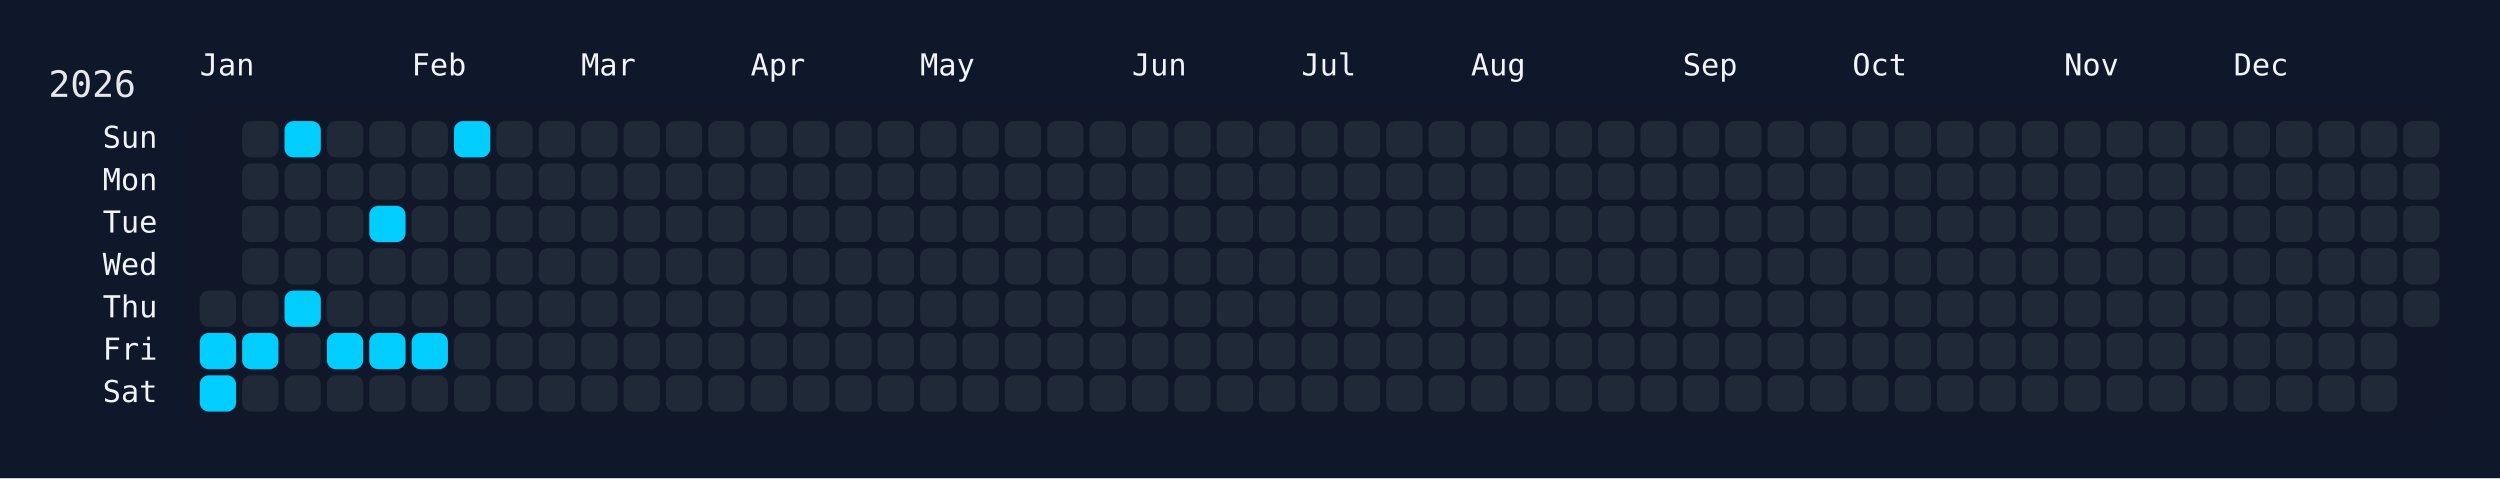
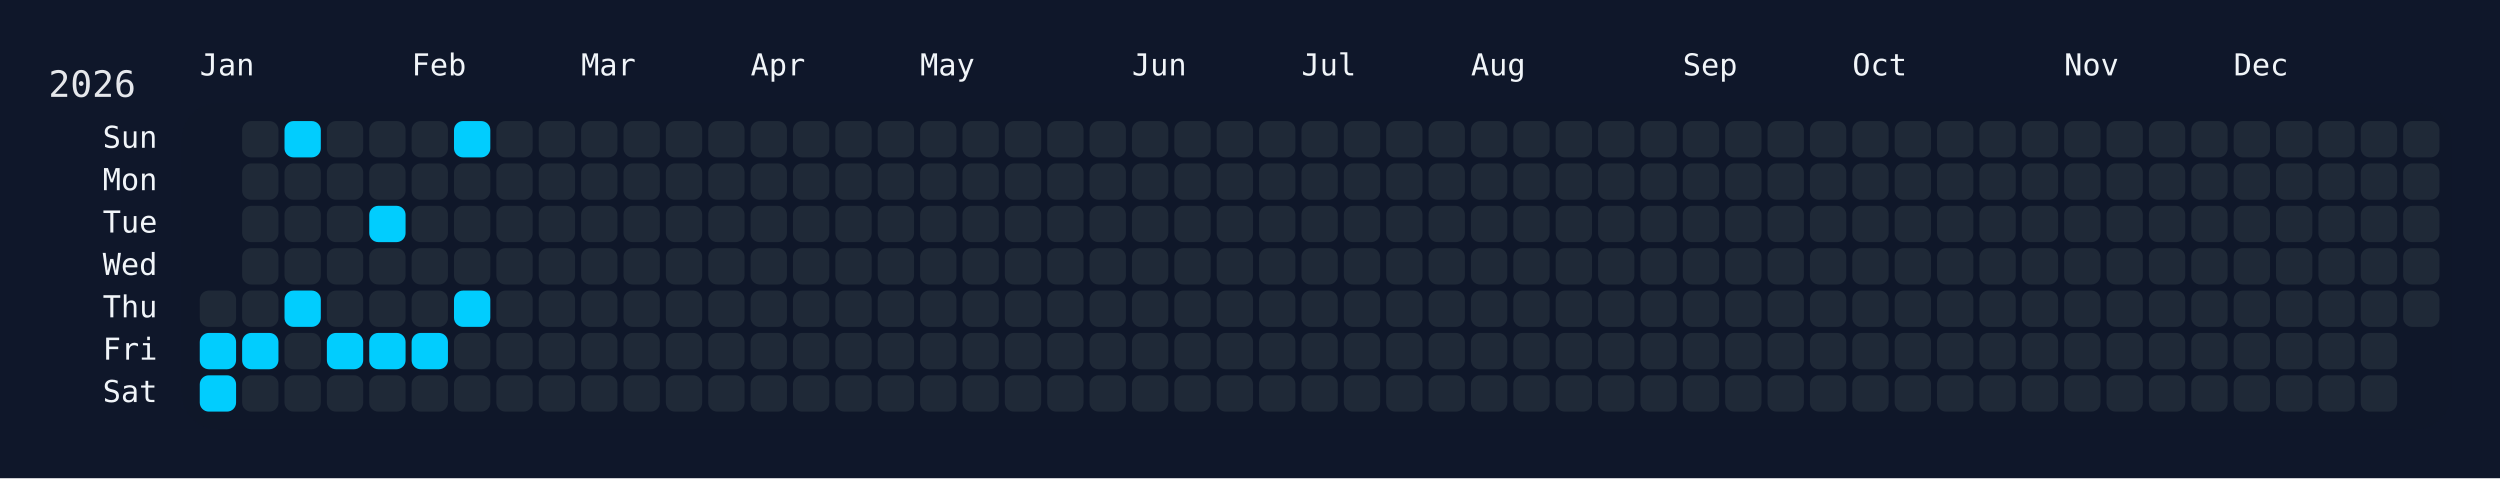
<svg xmlns="http://www.w3.org/2000/svg" width="826" height="158" viewBox="0 0 826 158">
  <rect width="826" height="158" fill="#0f172a" />
  <rect x="60" y="34" width="750" height="108" rx="12" ry="12" fill="rgba(15, 23, 42, 0.8)" />
  <text x="16" y="32" font-size="12" fill="#e5e7eb" font-family="JetBrains Mono, ui-monospace, SFMono-Regular, Menlo, Monaco, Consolas, monospace">2026</text>
  <text x="66" y="18" font-size="10" fill="#f1f5f9" font-family="JetBrains Mono, ui-monospace, SFMono-Regular, Menlo, Monaco, Consolas, monospace" dominant-baseline="hanging">Jan</text>
  <text x="136" y="18" font-size="10" fill="#f1f5f9" font-family="JetBrains Mono, ui-monospace, SFMono-Regular, Menlo, Monaco, Consolas, monospace" dominant-baseline="hanging">Feb</text>
  <text x="192" y="18" font-size="10" fill="#f1f5f9" font-family="JetBrains Mono, ui-monospace, SFMono-Regular, Menlo, Monaco, Consolas, monospace" dominant-baseline="hanging">Mar</text>
  <text x="248" y="18" font-size="10" fill="#f1f5f9" font-family="JetBrains Mono, ui-monospace, SFMono-Regular, Menlo, Monaco, Consolas, monospace" dominant-baseline="hanging">Apr</text>
  <text x="304" y="18" font-size="10" fill="#f1f5f9" font-family="JetBrains Mono, ui-monospace, SFMono-Regular, Menlo, Monaco, Consolas, monospace" dominant-baseline="hanging">May</text>
  <text x="374" y="18" font-size="10" fill="#f1f5f9" font-family="JetBrains Mono, ui-monospace, SFMono-Regular, Menlo, Monaco, Consolas, monospace" dominant-baseline="hanging">Jun</text>
  <text x="430" y="18" font-size="10" fill="#f1f5f9" font-family="JetBrains Mono, ui-monospace, SFMono-Regular, Menlo, Monaco, Consolas, monospace" dominant-baseline="hanging">Jul</text>
  <text x="486" y="18" font-size="10" fill="#f1f5f9" font-family="JetBrains Mono, ui-monospace, SFMono-Regular, Menlo, Monaco, Consolas, monospace" dominant-baseline="hanging">Aug</text>
  <text x="556" y="18" font-size="10" fill="#f1f5f9" font-family="JetBrains Mono, ui-monospace, SFMono-Regular, Menlo, Monaco, Consolas, monospace" dominant-baseline="hanging">Sep</text>
  <text x="612" y="18" font-size="10" fill="#f1f5f9" font-family="JetBrains Mono, ui-monospace, SFMono-Regular, Menlo, Monaco, Consolas, monospace" dominant-baseline="hanging">Oct</text>
  <text x="682" y="18" font-size="10" fill="#f1f5f9" font-family="JetBrains Mono, ui-monospace, SFMono-Regular, Menlo, Monaco, Consolas, monospace" dominant-baseline="hanging">Nov</text>
  <text x="738" y="18" font-size="10" fill="#f1f5f9" font-family="JetBrains Mono, ui-monospace, SFMono-Regular, Menlo, Monaco, Consolas, monospace" dominant-baseline="hanging">Dec</text>
  <text x="52" y="46.0" font-size="10" fill="#f1f5f9" font-family="JetBrains Mono, ui-monospace, SFMono-Regular, Menlo, Monaco, Consolas, monospace" text-anchor="end" dominant-baseline="middle">Sun</text>
  <text x="52" y="60.0" font-size="10" fill="#f1f5f9" font-family="JetBrains Mono, ui-monospace, SFMono-Regular, Menlo, Monaco, Consolas, monospace" text-anchor="end" dominant-baseline="middle">Mon</text>
  <text x="52" y="74.0" font-size="10" fill="#f1f5f9" font-family="JetBrains Mono, ui-monospace, SFMono-Regular, Menlo, Monaco, Consolas, monospace" text-anchor="end" dominant-baseline="middle">Tue</text>
  <text x="52" y="88.0" font-size="10" fill="#f1f5f9" font-family="JetBrains Mono, ui-monospace, SFMono-Regular, Menlo, Monaco, Consolas, monospace" text-anchor="end" dominant-baseline="middle">Wed</text>
  <text x="52" y="102.0" font-size="10" fill="#f1f5f9" font-family="JetBrains Mono, ui-monospace, SFMono-Regular, Menlo, Monaco, Consolas, monospace" text-anchor="end" dominant-baseline="middle">Thu</text>
  <text x="52" y="116.0" font-size="10" fill="#f1f5f9" font-family="JetBrains Mono, ui-monospace, SFMono-Regular, Menlo, Monaco, Consolas, monospace" text-anchor="end" dominant-baseline="middle">Fri</text>
  <text x="52" y="130.0" font-size="10" fill="#f1f5f9" font-family="JetBrains Mono, ui-monospace, SFMono-Regular, Menlo, Monaco, Consolas, monospace" text-anchor="end" dominant-baseline="middle">Sat</text>
  <g transform="translate(66,40)">
    <rect x="0" y="56" width="12" height="12" rx="3" ry="3" fill="#1f2937" data-date="2026-01-01" />
    <rect x="0" y="70" width="12" height="12" rx="3" ry="3" fill="#01cdfe" data-date="2026-01-02" />
    <rect x="0" y="84" width="12" height="12" rx="3" ry="3" fill="#01cdfe" data-date="2026-01-03" />
    <rect x="14" y="0" width="12" height="12" rx="3" ry="3" fill="#1f2937" data-date="2026-01-04" />
    <rect x="14" y="14" width="12" height="12" rx="3" ry="3" fill="#1f2937" data-date="2026-01-05" />
    <rect x="14" y="28" width="12" height="12" rx="3" ry="3" fill="#1f2937" data-date="2026-01-06" />
    <rect x="14" y="42" width="12" height="12" rx="3" ry="3" fill="#1f2937" data-date="2026-01-07" />
    <rect x="14" y="56" width="12" height="12" rx="3" ry="3" fill="#1f2937" data-date="2026-01-08" />
    <rect x="14" y="70" width="12" height="12" rx="3" ry="3" fill="#01cdfe" data-date="2026-01-09" />
    <rect x="14" y="84" width="12" height="12" rx="3" ry="3" fill="#1f2937" data-date="2026-01-10" />
    <rect x="28" y="0" width="12" height="12" rx="3" ry="3" fill="#01cdfe" data-date="2026-01-11" />
    <rect x="28" y="14" width="12" height="12" rx="3" ry="3" fill="#1f2937" data-date="2026-01-12" />
    <rect x="28" y="28" width="12" height="12" rx="3" ry="3" fill="#1f2937" data-date="2026-01-13" />
    <rect x="28" y="42" width="12" height="12" rx="3" ry="3" fill="#1f2937" data-date="2026-01-14" />
    <rect x="28" y="56" width="12" height="12" rx="3" ry="3" fill="#01cdfe" data-date="2026-01-15" />
    <rect x="28" y="70" width="12" height="12" rx="3" ry="3" fill="#1f2937" data-date="2026-01-16" />
    <rect x="28" y="84" width="12" height="12" rx="3" ry="3" fill="#1f2937" data-date="2026-01-17" />
    <rect x="42" y="0" width="12" height="12" rx="3" ry="3" fill="#1f2937" data-date="2026-01-18" />
    <rect x="42" y="14" width="12" height="12" rx="3" ry="3" fill="#1f2937" data-date="2026-01-19" />
    <rect x="42" y="28" width="12" height="12" rx="3" ry="3" fill="#1f2937" data-date="2026-01-20" />
    <rect x="42" y="42" width="12" height="12" rx="3" ry="3" fill="#1f2937" data-date="2026-01-21" />
    <rect x="42" y="56" width="12" height="12" rx="3" ry="3" fill="#1f2937" data-date="2026-01-22" />
    <rect x="42" y="70" width="12" height="12" rx="3" ry="3" fill="#01cdfe" data-date="2026-01-23" />
    <rect x="42" y="84" width="12" height="12" rx="3" ry="3" fill="#1f2937" data-date="2026-01-24" />
    <rect x="56" y="0" width="12" height="12" rx="3" ry="3" fill="#1f2937" data-date="2026-01-25" />
    <rect x="56" y="14" width="12" height="12" rx="3" ry="3" fill="#1f2937" data-date="2026-01-26" />
    <rect x="56" y="28" width="12" height="12" rx="3" ry="3" fill="#01cdfe" data-date="2026-01-27" />
    <rect x="56" y="42" width="12" height="12" rx="3" ry="3" fill="#1f2937" data-date="2026-01-28" />
    <rect x="56" y="56" width="12" height="12" rx="3" ry="3" fill="#1f2937" data-date="2026-01-29" />
    <rect x="56" y="70" width="12" height="12" rx="3" ry="3" fill="#01cdfe" data-date="2026-01-30" />
    <rect x="56" y="84" width="12" height="12" rx="3" ry="3" fill="#1f2937" data-date="2026-01-31" />
    <rect x="70" y="0" width="12" height="12" rx="3" ry="3" fill="#1f2937" data-date="2026-02-01" />
    <rect x="70" y="14" width="12" height="12" rx="3" ry="3" fill="#1f2937" data-date="2026-02-02" />
    <rect x="70" y="28" width="12" height="12" rx="3" ry="3" fill="#1f2937" data-date="2026-02-03" />
    <rect x="70" y="42" width="12" height="12" rx="3" ry="3" fill="#1f2937" data-date="2026-02-04" />
    <rect x="70" y="56" width="12" height="12" rx="3" ry="3" fill="#1f2937" data-date="2026-02-05" />
    <rect x="70" y="70" width="12" height="12" rx="3" ry="3" fill="#01cdfe" data-date="2026-02-06" />
    <rect x="70" y="84" width="12" height="12" rx="3" ry="3" fill="#1f2937" data-date="2026-02-07" />
    <rect x="84" y="0" width="12" height="12" rx="3" ry="3" fill="#01cdfe" data-date="2026-02-08" />
    <rect x="84" y="14" width="12" height="12" rx="3" ry="3" fill="#1f2937" data-date="2026-02-09" />
    <rect x="84" y="28" width="12" height="12" rx="3" ry="3" fill="#1f2937" data-date="2026-02-10" />
    <rect x="84" y="42" width="12" height="12" rx="3" ry="3" fill="#1f2937" data-date="2026-02-11" />
-     <rect x="84" y="56" width="12" height="12" rx="3" ry="3" fill="#1f2937" data-date="2026-02-12" />
+     <rect x="84" y="56" width="12" height="12" rx="3" ry="3" fill="#01cdfe" data-date="2026-02-12" />
    <rect x="84" y="70" width="12" height="12" rx="3" ry="3" fill="#1f2937" data-date="2026-02-13" />
    <rect x="84" y="84" width="12" height="12" rx="3" ry="3" fill="#1f2937" data-date="2026-02-14" />
    <rect x="98" y="0" width="12" height="12" rx="3" ry="3" fill="#1f2937" data-date="2026-02-15" />
    <rect x="98" y="14" width="12" height="12" rx="3" ry="3" fill="#1f2937" data-date="2026-02-16" />
    <rect x="98" y="28" width="12" height="12" rx="3" ry="3" fill="#1f2937" data-date="2026-02-17" />
    <rect x="98" y="42" width="12" height="12" rx="3" ry="3" fill="#1f2937" data-date="2026-02-18" />
    <rect x="98" y="56" width="12" height="12" rx="3" ry="3" fill="#1f2937" data-date="2026-02-19" />
    <rect x="98" y="70" width="12" height="12" rx="3" ry="3" fill="#1f2937" data-date="2026-02-20" />
    <rect x="98" y="84" width="12" height="12" rx="3" ry="3" fill="#1f2937" data-date="2026-02-21" />
    <rect x="112" y="0" width="12" height="12" rx="3" ry="3" fill="#1f2937" data-date="2026-02-22" />
    <rect x="112" y="14" width="12" height="12" rx="3" ry="3" fill="#1f2937" data-date="2026-02-23" />
    <rect x="112" y="28" width="12" height="12" rx="3" ry="3" fill="#1f2937" data-date="2026-02-24" />
    <rect x="112" y="42" width="12" height="12" rx="3" ry="3" fill="#1f2937" data-date="2026-02-25" />
    <rect x="112" y="56" width="12" height="12" rx="3" ry="3" fill="#1f2937" data-date="2026-02-26" />
    <rect x="112" y="70" width="12" height="12" rx="3" ry="3" fill="#1f2937" data-date="2026-02-27" />
    <rect x="112" y="84" width="12" height="12" rx="3" ry="3" fill="#1f2937" data-date="2026-02-28" />
    <rect x="126" y="0" width="12" height="12" rx="3" ry="3" fill="#1f2937" data-date="2026-03-01" />
    <rect x="126" y="14" width="12" height="12" rx="3" ry="3" fill="#1f2937" data-date="2026-03-02" />
    <rect x="126" y="28" width="12" height="12" rx="3" ry="3" fill="#1f2937" data-date="2026-03-03" />
    <rect x="126" y="42" width="12" height="12" rx="3" ry="3" fill="#1f2937" data-date="2026-03-04" />
    <rect x="126" y="56" width="12" height="12" rx="3" ry="3" fill="#1f2937" data-date="2026-03-05" />
    <rect x="126" y="70" width="12" height="12" rx="3" ry="3" fill="#1f2937" data-date="2026-03-06" />
    <rect x="126" y="84" width="12" height="12" rx="3" ry="3" fill="#1f2937" data-date="2026-03-07" />
    <rect x="140" y="0" width="12" height="12" rx="3" ry="3" fill="#1f2937" data-date="2026-03-08" />
    <rect x="140" y="14" width="12" height="12" rx="3" ry="3" fill="#1f2937" data-date="2026-03-09" />
    <rect x="140" y="28" width="12" height="12" rx="3" ry="3" fill="#1f2937" data-date="2026-03-10" />
    <rect x="140" y="42" width="12" height="12" rx="3" ry="3" fill="#1f2937" data-date="2026-03-11" />
    <rect x="140" y="56" width="12" height="12" rx="3" ry="3" fill="#1f2937" data-date="2026-03-12" />
    <rect x="140" y="70" width="12" height="12" rx="3" ry="3" fill="#1f2937" data-date="2026-03-13" />
    <rect x="140" y="84" width="12" height="12" rx="3" ry="3" fill="#1f2937" data-date="2026-03-14" />
    <rect x="154" y="0" width="12" height="12" rx="3" ry="3" fill="#1f2937" data-date="2026-03-15" />
    <rect x="154" y="14" width="12" height="12" rx="3" ry="3" fill="#1f2937" data-date="2026-03-16" />
    <rect x="154" y="28" width="12" height="12" rx="3" ry="3" fill="#1f2937" data-date="2026-03-17" />
    <rect x="154" y="42" width="12" height="12" rx="3" ry="3" fill="#1f2937" data-date="2026-03-18" />
    <rect x="154" y="56" width="12" height="12" rx="3" ry="3" fill="#1f2937" data-date="2026-03-19" />
    <rect x="154" y="70" width="12" height="12" rx="3" ry="3" fill="#1f2937" data-date="2026-03-20" />
    <rect x="154" y="84" width="12" height="12" rx="3" ry="3" fill="#1f2937" data-date="2026-03-21" />
    <rect x="168" y="0" width="12" height="12" rx="3" ry="3" fill="#1f2937" data-date="2026-03-22" />
    <rect x="168" y="14" width="12" height="12" rx="3" ry="3" fill="#1f2937" data-date="2026-03-23" />
    <rect x="168" y="28" width="12" height="12" rx="3" ry="3" fill="#1f2937" data-date="2026-03-24" />
    <rect x="168" y="42" width="12" height="12" rx="3" ry="3" fill="#1f2937" data-date="2026-03-25" />
    <rect x="168" y="56" width="12" height="12" rx="3" ry="3" fill="#1f2937" data-date="2026-03-26" />
    <rect x="168" y="70" width="12" height="12" rx="3" ry="3" fill="#1f2937" data-date="2026-03-27" />
    <rect x="168" y="84" width="12" height="12" rx="3" ry="3" fill="#1f2937" data-date="2026-03-28" />
    <rect x="182" y="0" width="12" height="12" rx="3" ry="3" fill="#1f2937" data-date="2026-03-29" />
    <rect x="182" y="14" width="12" height="12" rx="3" ry="3" fill="#1f2937" data-date="2026-03-30" />
    <rect x="182" y="28" width="12" height="12" rx="3" ry="3" fill="#1f2937" data-date="2026-03-31" />
    <rect x="182" y="42" width="12" height="12" rx="3" ry="3" fill="#1f2937" data-date="2026-04-01" />
    <rect x="182" y="56" width="12" height="12" rx="3" ry="3" fill="#1f2937" data-date="2026-04-02" />
    <rect x="182" y="70" width="12" height="12" rx="3" ry="3" fill="#1f2937" data-date="2026-04-03" />
    <rect x="182" y="84" width="12" height="12" rx="3" ry="3" fill="#1f2937" data-date="2026-04-04" />
    <rect x="196" y="0" width="12" height="12" rx="3" ry="3" fill="#1f2937" data-date="2026-04-05" />
    <rect x="196" y="14" width="12" height="12" rx="3" ry="3" fill="#1f2937" data-date="2026-04-06" />
    <rect x="196" y="28" width="12" height="12" rx="3" ry="3" fill="#1f2937" data-date="2026-04-07" />
    <rect x="196" y="42" width="12" height="12" rx="3" ry="3" fill="#1f2937" data-date="2026-04-08" />
    <rect x="196" y="56" width="12" height="12" rx="3" ry="3" fill="#1f2937" data-date="2026-04-09" />
    <rect x="196" y="70" width="12" height="12" rx="3" ry="3" fill="#1f2937" data-date="2026-04-10" />
    <rect x="196" y="84" width="12" height="12" rx="3" ry="3" fill="#1f2937" data-date="2026-04-11" />
    <rect x="210" y="0" width="12" height="12" rx="3" ry="3" fill="#1f2937" data-date="2026-04-12" />
    <rect x="210" y="14" width="12" height="12" rx="3" ry="3" fill="#1f2937" data-date="2026-04-13" />
    <rect x="210" y="28" width="12" height="12" rx="3" ry="3" fill="#1f2937" data-date="2026-04-14" />
    <rect x="210" y="42" width="12" height="12" rx="3" ry="3" fill="#1f2937" data-date="2026-04-15" />
    <rect x="210" y="56" width="12" height="12" rx="3" ry="3" fill="#1f2937" data-date="2026-04-16" />
    <rect x="210" y="70" width="12" height="12" rx="3" ry="3" fill="#1f2937" data-date="2026-04-17" />
    <rect x="210" y="84" width="12" height="12" rx="3" ry="3" fill="#1f2937" data-date="2026-04-18" />
    <rect x="224" y="0" width="12" height="12" rx="3" ry="3" fill="#1f2937" data-date="2026-04-19" />
    <rect x="224" y="14" width="12" height="12" rx="3" ry="3" fill="#1f2937" data-date="2026-04-20" />
    <rect x="224" y="28" width="12" height="12" rx="3" ry="3" fill="#1f2937" data-date="2026-04-21" />
    <rect x="224" y="42" width="12" height="12" rx="3" ry="3" fill="#1f2937" data-date="2026-04-22" />
    <rect x="224" y="56" width="12" height="12" rx="3" ry="3" fill="#1f2937" data-date="2026-04-23" />
    <rect x="224" y="70" width="12" height="12" rx="3" ry="3" fill="#1f2937" data-date="2026-04-24" />
    <rect x="224" y="84" width="12" height="12" rx="3" ry="3" fill="#1f2937" data-date="2026-04-25" />
    <rect x="238" y="0" width="12" height="12" rx="3" ry="3" fill="#1f2937" data-date="2026-04-26" />
    <rect x="238" y="14" width="12" height="12" rx="3" ry="3" fill="#1f2937" data-date="2026-04-27" />
    <rect x="238" y="28" width="12" height="12" rx="3" ry="3" fill="#1f2937" data-date="2026-04-28" />
    <rect x="238" y="42" width="12" height="12" rx="3" ry="3" fill="#1f2937" data-date="2026-04-29" />
    <rect x="238" y="56" width="12" height="12" rx="3" ry="3" fill="#1f2937" data-date="2026-04-30" />
    <rect x="238" y="70" width="12" height="12" rx="3" ry="3" fill="#1f2937" data-date="2026-05-01" />
    <rect x="238" y="84" width="12" height="12" rx="3" ry="3" fill="#1f2937" data-date="2026-05-02" />
    <rect x="252" y="0" width="12" height="12" rx="3" ry="3" fill="#1f2937" data-date="2026-05-03" />
    <rect x="252" y="14" width="12" height="12" rx="3" ry="3" fill="#1f2937" data-date="2026-05-04" />
    <rect x="252" y="28" width="12" height="12" rx="3" ry="3" fill="#1f2937" data-date="2026-05-05" />
    <rect x="252" y="42" width="12" height="12" rx="3" ry="3" fill="#1f2937" data-date="2026-05-06" />
    <rect x="252" y="56" width="12" height="12" rx="3" ry="3" fill="#1f2937" data-date="2026-05-07" />
    <rect x="252" y="70" width="12" height="12" rx="3" ry="3" fill="#1f2937" data-date="2026-05-08" />
    <rect x="252" y="84" width="12" height="12" rx="3" ry="3" fill="#1f2937" data-date="2026-05-09" />
    <rect x="266" y="0" width="12" height="12" rx="3" ry="3" fill="#1f2937" data-date="2026-05-10" />
    <rect x="266" y="14" width="12" height="12" rx="3" ry="3" fill="#1f2937" data-date="2026-05-11" />
    <rect x="266" y="28" width="12" height="12" rx="3" ry="3" fill="#1f2937" data-date="2026-05-12" />
    <rect x="266" y="42" width="12" height="12" rx="3" ry="3" fill="#1f2937" data-date="2026-05-13" />
    <rect x="266" y="56" width="12" height="12" rx="3" ry="3" fill="#1f2937" data-date="2026-05-14" />
    <rect x="266" y="70" width="12" height="12" rx="3" ry="3" fill="#1f2937" data-date="2026-05-15" />
    <rect x="266" y="84" width="12" height="12" rx="3" ry="3" fill="#1f2937" data-date="2026-05-16" />
    <rect x="280" y="0" width="12" height="12" rx="3" ry="3" fill="#1f2937" data-date="2026-05-17" />
    <rect x="280" y="14" width="12" height="12" rx="3" ry="3" fill="#1f2937" data-date="2026-05-18" />
    <rect x="280" y="28" width="12" height="12" rx="3" ry="3" fill="#1f2937" data-date="2026-05-19" />
    <rect x="280" y="42" width="12" height="12" rx="3" ry="3" fill="#1f2937" data-date="2026-05-20" />
    <rect x="280" y="56" width="12" height="12" rx="3" ry="3" fill="#1f2937" data-date="2026-05-21" />
    <rect x="280" y="70" width="12" height="12" rx="3" ry="3" fill="#1f2937" data-date="2026-05-22" />
    <rect x="280" y="84" width="12" height="12" rx="3" ry="3" fill="#1f2937" data-date="2026-05-23" />
    <rect x="294" y="0" width="12" height="12" rx="3" ry="3" fill="#1f2937" data-date="2026-05-24" />
    <rect x="294" y="14" width="12" height="12" rx="3" ry="3" fill="#1f2937" data-date="2026-05-25" />
    <rect x="294" y="28" width="12" height="12" rx="3" ry="3" fill="#1f2937" data-date="2026-05-26" />
    <rect x="294" y="42" width="12" height="12" rx="3" ry="3" fill="#1f2937" data-date="2026-05-27" />
    <rect x="294" y="56" width="12" height="12" rx="3" ry="3" fill="#1f2937" data-date="2026-05-28" />
    <rect x="294" y="70" width="12" height="12" rx="3" ry="3" fill="#1f2937" data-date="2026-05-29" />
    <rect x="294" y="84" width="12" height="12" rx="3" ry="3" fill="#1f2937" data-date="2026-05-30" />
    <rect x="308" y="0" width="12" height="12" rx="3" ry="3" fill="#1f2937" data-date="2026-05-31" />
    <rect x="308" y="14" width="12" height="12" rx="3" ry="3" fill="#1f2937" data-date="2026-06-01" />
    <rect x="308" y="28" width="12" height="12" rx="3" ry="3" fill="#1f2937" data-date="2026-06-02" />
    <rect x="308" y="42" width="12" height="12" rx="3" ry="3" fill="#1f2937" data-date="2026-06-03" />
    <rect x="308" y="56" width="12" height="12" rx="3" ry="3" fill="#1f2937" data-date="2026-06-04" />
    <rect x="308" y="70" width="12" height="12" rx="3" ry="3" fill="#1f2937" data-date="2026-06-05" />
    <rect x="308" y="84" width="12" height="12" rx="3" ry="3" fill="#1f2937" data-date="2026-06-06" />
    <rect x="322" y="0" width="12" height="12" rx="3" ry="3" fill="#1f2937" data-date="2026-06-07" />
    <rect x="322" y="14" width="12" height="12" rx="3" ry="3" fill="#1f2937" data-date="2026-06-08" />
    <rect x="322" y="28" width="12" height="12" rx="3" ry="3" fill="#1f2937" data-date="2026-06-09" />
    <rect x="322" y="42" width="12" height="12" rx="3" ry="3" fill="#1f2937" data-date="2026-06-10" />
    <rect x="322" y="56" width="12" height="12" rx="3" ry="3" fill="#1f2937" data-date="2026-06-11" />
    <rect x="322" y="70" width="12" height="12" rx="3" ry="3" fill="#1f2937" data-date="2026-06-12" />
    <rect x="322" y="84" width="12" height="12" rx="3" ry="3" fill="#1f2937" data-date="2026-06-13" />
    <rect x="336" y="0" width="12" height="12" rx="3" ry="3" fill="#1f2937" data-date="2026-06-14" />
    <rect x="336" y="14" width="12" height="12" rx="3" ry="3" fill="#1f2937" data-date="2026-06-15" />
    <rect x="336" y="28" width="12" height="12" rx="3" ry="3" fill="#1f2937" data-date="2026-06-16" />
    <rect x="336" y="42" width="12" height="12" rx="3" ry="3" fill="#1f2937" data-date="2026-06-17" />
    <rect x="336" y="56" width="12" height="12" rx="3" ry="3" fill="#1f2937" data-date="2026-06-18" />
    <rect x="336" y="70" width="12" height="12" rx="3" ry="3" fill="#1f2937" data-date="2026-06-19" />
    <rect x="336" y="84" width="12" height="12" rx="3" ry="3" fill="#1f2937" data-date="2026-06-20" />
    <rect x="350" y="0" width="12" height="12" rx="3" ry="3" fill="#1f2937" data-date="2026-06-21" />
    <rect x="350" y="14" width="12" height="12" rx="3" ry="3" fill="#1f2937" data-date="2026-06-22" />
    <rect x="350" y="28" width="12" height="12" rx="3" ry="3" fill="#1f2937" data-date="2026-06-23" />
    <rect x="350" y="42" width="12" height="12" rx="3" ry="3" fill="#1f2937" data-date="2026-06-24" />
    <rect x="350" y="56" width="12" height="12" rx="3" ry="3" fill="#1f2937" data-date="2026-06-25" />
    <rect x="350" y="70" width="12" height="12" rx="3" ry="3" fill="#1f2937" data-date="2026-06-26" />
    <rect x="350" y="84" width="12" height="12" rx="3" ry="3" fill="#1f2937" data-date="2026-06-27" />
    <rect x="364" y="0" width="12" height="12" rx="3" ry="3" fill="#1f2937" data-date="2026-06-28" />
    <rect x="364" y="14" width="12" height="12" rx="3" ry="3" fill="#1f2937" data-date="2026-06-29" />
    <rect x="364" y="28" width="12" height="12" rx="3" ry="3" fill="#1f2937" data-date="2026-06-30" />
    <rect x="364" y="42" width="12" height="12" rx="3" ry="3" fill="#1f2937" data-date="2026-07-01" />
    <rect x="364" y="56" width="12" height="12" rx="3" ry="3" fill="#1f2937" data-date="2026-07-02" />
    <rect x="364" y="70" width="12" height="12" rx="3" ry="3" fill="#1f2937" data-date="2026-07-03" />
    <rect x="364" y="84" width="12" height="12" rx="3" ry="3" fill="#1f2937" data-date="2026-07-04" />
    <rect x="378" y="0" width="12" height="12" rx="3" ry="3" fill="#1f2937" data-date="2026-07-05" />
    <rect x="378" y="14" width="12" height="12" rx="3" ry="3" fill="#1f2937" data-date="2026-07-06" />
    <rect x="378" y="28" width="12" height="12" rx="3" ry="3" fill="#1f2937" data-date="2026-07-07" />
    <rect x="378" y="42" width="12" height="12" rx="3" ry="3" fill="#1f2937" data-date="2026-07-08" />
    <rect x="378" y="56" width="12" height="12" rx="3" ry="3" fill="#1f2937" data-date="2026-07-09" />
    <rect x="378" y="70" width="12" height="12" rx="3" ry="3" fill="#1f2937" data-date="2026-07-10" />
    <rect x="378" y="84" width="12" height="12" rx="3" ry="3" fill="#1f2937" data-date="2026-07-11" />
    <rect x="392" y="0" width="12" height="12" rx="3" ry="3" fill="#1f2937" data-date="2026-07-12" />
    <rect x="392" y="14" width="12" height="12" rx="3" ry="3" fill="#1f2937" data-date="2026-07-13" />
    <rect x="392" y="28" width="12" height="12" rx="3" ry="3" fill="#1f2937" data-date="2026-07-14" />
    <rect x="392" y="42" width="12" height="12" rx="3" ry="3" fill="#1f2937" data-date="2026-07-15" />
    <rect x="392" y="56" width="12" height="12" rx="3" ry="3" fill="#1f2937" data-date="2026-07-16" />
    <rect x="392" y="70" width="12" height="12" rx="3" ry="3" fill="#1f2937" data-date="2026-07-17" />
    <rect x="392" y="84" width="12" height="12" rx="3" ry="3" fill="#1f2937" data-date="2026-07-18" />
    <rect x="406" y="0" width="12" height="12" rx="3" ry="3" fill="#1f2937" data-date="2026-07-19" />
    <rect x="406" y="14" width="12" height="12" rx="3" ry="3" fill="#1f2937" data-date="2026-07-20" />
    <rect x="406" y="28" width="12" height="12" rx="3" ry="3" fill="#1f2937" data-date="2026-07-21" />
    <rect x="406" y="42" width="12" height="12" rx="3" ry="3" fill="#1f2937" data-date="2026-07-22" />
    <rect x="406" y="56" width="12" height="12" rx="3" ry="3" fill="#1f2937" data-date="2026-07-23" />
    <rect x="406" y="70" width="12" height="12" rx="3" ry="3" fill="#1f2937" data-date="2026-07-24" />
    <rect x="406" y="84" width="12" height="12" rx="3" ry="3" fill="#1f2937" data-date="2026-07-25" />
    <rect x="420" y="0" width="12" height="12" rx="3" ry="3" fill="#1f2937" data-date="2026-07-26" />
    <rect x="420" y="14" width="12" height="12" rx="3" ry="3" fill="#1f2937" data-date="2026-07-27" />
    <rect x="420" y="28" width="12" height="12" rx="3" ry="3" fill="#1f2937" data-date="2026-07-28" />
    <rect x="420" y="42" width="12" height="12" rx="3" ry="3" fill="#1f2937" data-date="2026-07-29" />
    <rect x="420" y="56" width="12" height="12" rx="3" ry="3" fill="#1f2937" data-date="2026-07-30" />
    <rect x="420" y="70" width="12" height="12" rx="3" ry="3" fill="#1f2937" data-date="2026-07-31" />
    <rect x="420" y="84" width="12" height="12" rx="3" ry="3" fill="#1f2937" data-date="2026-08-01" />
    <rect x="434" y="0" width="12" height="12" rx="3" ry="3" fill="#1f2937" data-date="2026-08-02" />
    <rect x="434" y="14" width="12" height="12" rx="3" ry="3" fill="#1f2937" data-date="2026-08-03" />
    <rect x="434" y="28" width="12" height="12" rx="3" ry="3" fill="#1f2937" data-date="2026-08-04" />
    <rect x="434" y="42" width="12" height="12" rx="3" ry="3" fill="#1f2937" data-date="2026-08-05" />
    <rect x="434" y="56" width="12" height="12" rx="3" ry="3" fill="#1f2937" data-date="2026-08-06" />
    <rect x="434" y="70" width="12" height="12" rx="3" ry="3" fill="#1f2937" data-date="2026-08-07" />
    <rect x="434" y="84" width="12" height="12" rx="3" ry="3" fill="#1f2937" data-date="2026-08-08" />
    <rect x="448" y="0" width="12" height="12" rx="3" ry="3" fill="#1f2937" data-date="2026-08-09" />
    <rect x="448" y="14" width="12" height="12" rx="3" ry="3" fill="#1f2937" data-date="2026-08-10" />
    <rect x="448" y="28" width="12" height="12" rx="3" ry="3" fill="#1f2937" data-date="2026-08-11" />
    <rect x="448" y="42" width="12" height="12" rx="3" ry="3" fill="#1f2937" data-date="2026-08-12" />
    <rect x="448" y="56" width="12" height="12" rx="3" ry="3" fill="#1f2937" data-date="2026-08-13" />
    <rect x="448" y="70" width="12" height="12" rx="3" ry="3" fill="#1f2937" data-date="2026-08-14" />
    <rect x="448" y="84" width="12" height="12" rx="3" ry="3" fill="#1f2937" data-date="2026-08-15" />
    <rect x="462" y="0" width="12" height="12" rx="3" ry="3" fill="#1f2937" data-date="2026-08-16" />
    <rect x="462" y="14" width="12" height="12" rx="3" ry="3" fill="#1f2937" data-date="2026-08-17" />
    <rect x="462" y="28" width="12" height="12" rx="3" ry="3" fill="#1f2937" data-date="2026-08-18" />
    <rect x="462" y="42" width="12" height="12" rx="3" ry="3" fill="#1f2937" data-date="2026-08-19" />
    <rect x="462" y="56" width="12" height="12" rx="3" ry="3" fill="#1f2937" data-date="2026-08-20" />
    <rect x="462" y="70" width="12" height="12" rx="3" ry="3" fill="#1f2937" data-date="2026-08-21" />
    <rect x="462" y="84" width="12" height="12" rx="3" ry="3" fill="#1f2937" data-date="2026-08-22" />
    <rect x="476" y="0" width="12" height="12" rx="3" ry="3" fill="#1f2937" data-date="2026-08-23" />
    <rect x="476" y="14" width="12" height="12" rx="3" ry="3" fill="#1f2937" data-date="2026-08-24" />
    <rect x="476" y="28" width="12" height="12" rx="3" ry="3" fill="#1f2937" data-date="2026-08-25" />
    <rect x="476" y="42" width="12" height="12" rx="3" ry="3" fill="#1f2937" data-date="2026-08-26" />
    <rect x="476" y="56" width="12" height="12" rx="3" ry="3" fill="#1f2937" data-date="2026-08-27" />
    <rect x="476" y="70" width="12" height="12" rx="3" ry="3" fill="#1f2937" data-date="2026-08-28" />
    <rect x="476" y="84" width="12" height="12" rx="3" ry="3" fill="#1f2937" data-date="2026-08-29" />
    <rect x="490" y="0" width="12" height="12" rx="3" ry="3" fill="#1f2937" data-date="2026-08-30" />
    <rect x="490" y="14" width="12" height="12" rx="3" ry="3" fill="#1f2937" data-date="2026-08-31" />
    <rect x="490" y="28" width="12" height="12" rx="3" ry="3" fill="#1f2937" data-date="2026-09-01" />
    <rect x="490" y="42" width="12" height="12" rx="3" ry="3" fill="#1f2937" data-date="2026-09-02" />
    <rect x="490" y="56" width="12" height="12" rx="3" ry="3" fill="#1f2937" data-date="2026-09-03" />
    <rect x="490" y="70" width="12" height="12" rx="3" ry="3" fill="#1f2937" data-date="2026-09-04" />
    <rect x="490" y="84" width="12" height="12" rx="3" ry="3" fill="#1f2937" data-date="2026-09-05" />
    <rect x="504" y="0" width="12" height="12" rx="3" ry="3" fill="#1f2937" data-date="2026-09-06" />
    <rect x="504" y="14" width="12" height="12" rx="3" ry="3" fill="#1f2937" data-date="2026-09-07" />
    <rect x="504" y="28" width="12" height="12" rx="3" ry="3" fill="#1f2937" data-date="2026-09-08" />
    <rect x="504" y="42" width="12" height="12" rx="3" ry="3" fill="#1f2937" data-date="2026-09-09" />
    <rect x="504" y="56" width="12" height="12" rx="3" ry="3" fill="#1f2937" data-date="2026-09-10" />
    <rect x="504" y="70" width="12" height="12" rx="3" ry="3" fill="#1f2937" data-date="2026-09-11" />
    <rect x="504" y="84" width="12" height="12" rx="3" ry="3" fill="#1f2937" data-date="2026-09-12" />
    <rect x="518" y="0" width="12" height="12" rx="3" ry="3" fill="#1f2937" data-date="2026-09-13" />
    <rect x="518" y="14" width="12" height="12" rx="3" ry="3" fill="#1f2937" data-date="2026-09-14" />
    <rect x="518" y="28" width="12" height="12" rx="3" ry="3" fill="#1f2937" data-date="2026-09-15" />
    <rect x="518" y="42" width="12" height="12" rx="3" ry="3" fill="#1f2937" data-date="2026-09-16" />
    <rect x="518" y="56" width="12" height="12" rx="3" ry="3" fill="#1f2937" data-date="2026-09-17" />
    <rect x="518" y="70" width="12" height="12" rx="3" ry="3" fill="#1f2937" data-date="2026-09-18" />
    <rect x="518" y="84" width="12" height="12" rx="3" ry="3" fill="#1f2937" data-date="2026-09-19" />
    <rect x="532" y="0" width="12" height="12" rx="3" ry="3" fill="#1f2937" data-date="2026-09-20" />
    <rect x="532" y="14" width="12" height="12" rx="3" ry="3" fill="#1f2937" data-date="2026-09-21" />
    <rect x="532" y="28" width="12" height="12" rx="3" ry="3" fill="#1f2937" data-date="2026-09-22" />
    <rect x="532" y="42" width="12" height="12" rx="3" ry="3" fill="#1f2937" data-date="2026-09-23" />
    <rect x="532" y="56" width="12" height="12" rx="3" ry="3" fill="#1f2937" data-date="2026-09-24" />
    <rect x="532" y="70" width="12" height="12" rx="3" ry="3" fill="#1f2937" data-date="2026-09-25" />
    <rect x="532" y="84" width="12" height="12" rx="3" ry="3" fill="#1f2937" data-date="2026-09-26" />
    <rect x="546" y="0" width="12" height="12" rx="3" ry="3" fill="#1f2937" data-date="2026-09-27" />
    <rect x="546" y="14" width="12" height="12" rx="3" ry="3" fill="#1f2937" data-date="2026-09-28" />
    <rect x="546" y="28" width="12" height="12" rx="3" ry="3" fill="#1f2937" data-date="2026-09-29" />
    <rect x="546" y="42" width="12" height="12" rx="3" ry="3" fill="#1f2937" data-date="2026-09-30" />
    <rect x="546" y="56" width="12" height="12" rx="3" ry="3" fill="#1f2937" data-date="2026-10-01" />
    <rect x="546" y="70" width="12" height="12" rx="3" ry="3" fill="#1f2937" data-date="2026-10-02" />
    <rect x="546" y="84" width="12" height="12" rx="3" ry="3" fill="#1f2937" data-date="2026-10-03" />
    <rect x="560" y="0" width="12" height="12" rx="3" ry="3" fill="#1f2937" data-date="2026-10-04" />
    <rect x="560" y="14" width="12" height="12" rx="3" ry="3" fill="#1f2937" data-date="2026-10-05" />
    <rect x="560" y="28" width="12" height="12" rx="3" ry="3" fill="#1f2937" data-date="2026-10-06" />
    <rect x="560" y="42" width="12" height="12" rx="3" ry="3" fill="#1f2937" data-date="2026-10-07" />
    <rect x="560" y="56" width="12" height="12" rx="3" ry="3" fill="#1f2937" data-date="2026-10-08" />
    <rect x="560" y="70" width="12" height="12" rx="3" ry="3" fill="#1f2937" data-date="2026-10-09" />
    <rect x="560" y="84" width="12" height="12" rx="3" ry="3" fill="#1f2937" data-date="2026-10-10" />
    <rect x="574" y="0" width="12" height="12" rx="3" ry="3" fill="#1f2937" data-date="2026-10-11" />
    <rect x="574" y="14" width="12" height="12" rx="3" ry="3" fill="#1f2937" data-date="2026-10-12" />
    <rect x="574" y="28" width="12" height="12" rx="3" ry="3" fill="#1f2937" data-date="2026-10-13" />
    <rect x="574" y="42" width="12" height="12" rx="3" ry="3" fill="#1f2937" data-date="2026-10-14" />
    <rect x="574" y="56" width="12" height="12" rx="3" ry="3" fill="#1f2937" data-date="2026-10-15" />
    <rect x="574" y="70" width="12" height="12" rx="3" ry="3" fill="#1f2937" data-date="2026-10-16" />
    <rect x="574" y="84" width="12" height="12" rx="3" ry="3" fill="#1f2937" data-date="2026-10-17" />
    <rect x="588" y="0" width="12" height="12" rx="3" ry="3" fill="#1f2937" data-date="2026-10-18" />
    <rect x="588" y="14" width="12" height="12" rx="3" ry="3" fill="#1f2937" data-date="2026-10-19" />
    <rect x="588" y="28" width="12" height="12" rx="3" ry="3" fill="#1f2937" data-date="2026-10-20" />
    <rect x="588" y="42" width="12" height="12" rx="3" ry="3" fill="#1f2937" data-date="2026-10-21" />
    <rect x="588" y="56" width="12" height="12" rx="3" ry="3" fill="#1f2937" data-date="2026-10-22" />
    <rect x="588" y="70" width="12" height="12" rx="3" ry="3" fill="#1f2937" data-date="2026-10-23" />
    <rect x="588" y="84" width="12" height="12" rx="3" ry="3" fill="#1f2937" data-date="2026-10-24" />
    <rect x="602" y="0" width="12" height="12" rx="3" ry="3" fill="#1f2937" data-date="2026-10-25" />
    <rect x="602" y="14" width="12" height="12" rx="3" ry="3" fill="#1f2937" data-date="2026-10-26" />
    <rect x="602" y="28" width="12" height="12" rx="3" ry="3" fill="#1f2937" data-date="2026-10-27" />
    <rect x="602" y="42" width="12" height="12" rx="3" ry="3" fill="#1f2937" data-date="2026-10-28" />
    <rect x="602" y="56" width="12" height="12" rx="3" ry="3" fill="#1f2937" data-date="2026-10-29" />
    <rect x="602" y="70" width="12" height="12" rx="3" ry="3" fill="#1f2937" data-date="2026-10-30" />
    <rect x="602" y="84" width="12" height="12" rx="3" ry="3" fill="#1f2937" data-date="2026-10-31" />
    <rect x="616" y="0" width="12" height="12" rx="3" ry="3" fill="#1f2937" data-date="2026-11-01" />
    <rect x="616" y="14" width="12" height="12" rx="3" ry="3" fill="#1f2937" data-date="2026-11-02" />
    <rect x="616" y="28" width="12" height="12" rx="3" ry="3" fill="#1f2937" data-date="2026-11-03" />
    <rect x="616" y="42" width="12" height="12" rx="3" ry="3" fill="#1f2937" data-date="2026-11-04" />
    <rect x="616" y="56" width="12" height="12" rx="3" ry="3" fill="#1f2937" data-date="2026-11-05" />
    <rect x="616" y="70" width="12" height="12" rx="3" ry="3" fill="#1f2937" data-date="2026-11-06" />
    <rect x="616" y="84" width="12" height="12" rx="3" ry="3" fill="#1f2937" data-date="2026-11-07" />
    <rect x="630" y="0" width="12" height="12" rx="3" ry="3" fill="#1f2937" data-date="2026-11-08" />
    <rect x="630" y="14" width="12" height="12" rx="3" ry="3" fill="#1f2937" data-date="2026-11-09" />
    <rect x="630" y="28" width="12" height="12" rx="3" ry="3" fill="#1f2937" data-date="2026-11-10" />
    <rect x="630" y="42" width="12" height="12" rx="3" ry="3" fill="#1f2937" data-date="2026-11-11" />
    <rect x="630" y="56" width="12" height="12" rx="3" ry="3" fill="#1f2937" data-date="2026-11-12" />
    <rect x="630" y="70" width="12" height="12" rx="3" ry="3" fill="#1f2937" data-date="2026-11-13" />
    <rect x="630" y="84" width="12" height="12" rx="3" ry="3" fill="#1f2937" data-date="2026-11-14" />
    <rect x="644" y="0" width="12" height="12" rx="3" ry="3" fill="#1f2937" data-date="2026-11-15" />
    <rect x="644" y="14" width="12" height="12" rx="3" ry="3" fill="#1f2937" data-date="2026-11-16" />
    <rect x="644" y="28" width="12" height="12" rx="3" ry="3" fill="#1f2937" data-date="2026-11-17" />
    <rect x="644" y="42" width="12" height="12" rx="3" ry="3" fill="#1f2937" data-date="2026-11-18" />
    <rect x="644" y="56" width="12" height="12" rx="3" ry="3" fill="#1f2937" data-date="2026-11-19" />
    <rect x="644" y="70" width="12" height="12" rx="3" ry="3" fill="#1f2937" data-date="2026-11-20" />
    <rect x="644" y="84" width="12" height="12" rx="3" ry="3" fill="#1f2937" data-date="2026-11-21" />
    <rect x="658" y="0" width="12" height="12" rx="3" ry="3" fill="#1f2937" data-date="2026-11-22" />
    <rect x="658" y="14" width="12" height="12" rx="3" ry="3" fill="#1f2937" data-date="2026-11-23" />
    <rect x="658" y="28" width="12" height="12" rx="3" ry="3" fill="#1f2937" data-date="2026-11-24" />
    <rect x="658" y="42" width="12" height="12" rx="3" ry="3" fill="#1f2937" data-date="2026-11-25" />
    <rect x="658" y="56" width="12" height="12" rx="3" ry="3" fill="#1f2937" data-date="2026-11-26" />
    <rect x="658" y="70" width="12" height="12" rx="3" ry="3" fill="#1f2937" data-date="2026-11-27" />
    <rect x="658" y="84" width="12" height="12" rx="3" ry="3" fill="#1f2937" data-date="2026-11-28" />
    <rect x="672" y="0" width="12" height="12" rx="3" ry="3" fill="#1f2937" data-date="2026-11-29" />
    <rect x="672" y="14" width="12" height="12" rx="3" ry="3" fill="#1f2937" data-date="2026-11-30" />
    <rect x="672" y="28" width="12" height="12" rx="3" ry="3" fill="#1f2937" data-date="2026-12-01" />
    <rect x="672" y="42" width="12" height="12" rx="3" ry="3" fill="#1f2937" data-date="2026-12-02" />
    <rect x="672" y="56" width="12" height="12" rx="3" ry="3" fill="#1f2937" data-date="2026-12-03" />
    <rect x="672" y="70" width="12" height="12" rx="3" ry="3" fill="#1f2937" data-date="2026-12-04" />
    <rect x="672" y="84" width="12" height="12" rx="3" ry="3" fill="#1f2937" data-date="2026-12-05" />
    <rect x="686" y="0" width="12" height="12" rx="3" ry="3" fill="#1f2937" data-date="2026-12-06" />
    <rect x="686" y="14" width="12" height="12" rx="3" ry="3" fill="#1f2937" data-date="2026-12-07" />
    <rect x="686" y="28" width="12" height="12" rx="3" ry="3" fill="#1f2937" data-date="2026-12-08" />
    <rect x="686" y="42" width="12" height="12" rx="3" ry="3" fill="#1f2937" data-date="2026-12-09" />
    <rect x="686" y="56" width="12" height="12" rx="3" ry="3" fill="#1f2937" data-date="2026-12-10" />
    <rect x="686" y="70" width="12" height="12" rx="3" ry="3" fill="#1f2937" data-date="2026-12-11" />
    <rect x="686" y="84" width="12" height="12" rx="3" ry="3" fill="#1f2937" data-date="2026-12-12" />
    <rect x="700" y="0" width="12" height="12" rx="3" ry="3" fill="#1f2937" data-date="2026-12-13" />
    <rect x="700" y="14" width="12" height="12" rx="3" ry="3" fill="#1f2937" data-date="2026-12-14" />
    <rect x="700" y="28" width="12" height="12" rx="3" ry="3" fill="#1f2937" data-date="2026-12-15" />
    <rect x="700" y="42" width="12" height="12" rx="3" ry="3" fill="#1f2937" data-date="2026-12-16" />
    <rect x="700" y="56" width="12" height="12" rx="3" ry="3" fill="#1f2937" data-date="2026-12-17" />
    <rect x="700" y="70" width="12" height="12" rx="3" ry="3" fill="#1f2937" data-date="2026-12-18" />
    <rect x="700" y="84" width="12" height="12" rx="3" ry="3" fill="#1f2937" data-date="2026-12-19" />
    <rect x="714" y="0" width="12" height="12" rx="3" ry="3" fill="#1f2937" data-date="2026-12-20" />
    <rect x="714" y="14" width="12" height="12" rx="3" ry="3" fill="#1f2937" data-date="2026-12-21" />
    <rect x="714" y="28" width="12" height="12" rx="3" ry="3" fill="#1f2937" data-date="2026-12-22" />
    <rect x="714" y="42" width="12" height="12" rx="3" ry="3" fill="#1f2937" data-date="2026-12-23" />
    <rect x="714" y="56" width="12" height="12" rx="3" ry="3" fill="#1f2937" data-date="2026-12-24" />
    <rect x="714" y="70" width="12" height="12" rx="3" ry="3" fill="#1f2937" data-date="2026-12-25" />
    <rect x="714" y="84" width="12" height="12" rx="3" ry="3" fill="#1f2937" data-date="2026-12-26" />
    <rect x="728" y="0" width="12" height="12" rx="3" ry="3" fill="#1f2937" data-date="2026-12-27" />
    <rect x="728" y="14" width="12" height="12" rx="3" ry="3" fill="#1f2937" data-date="2026-12-28" />
    <rect x="728" y="28" width="12" height="12" rx="3" ry="3" fill="#1f2937" data-date="2026-12-29" />
    <rect x="728" y="42" width="12" height="12" rx="3" ry="3" fill="#1f2937" data-date="2026-12-30" />
    <rect x="728" y="56" width="12" height="12" rx="3" ry="3" fill="#1f2937" data-date="2026-12-31" />
  </g>
</svg>
